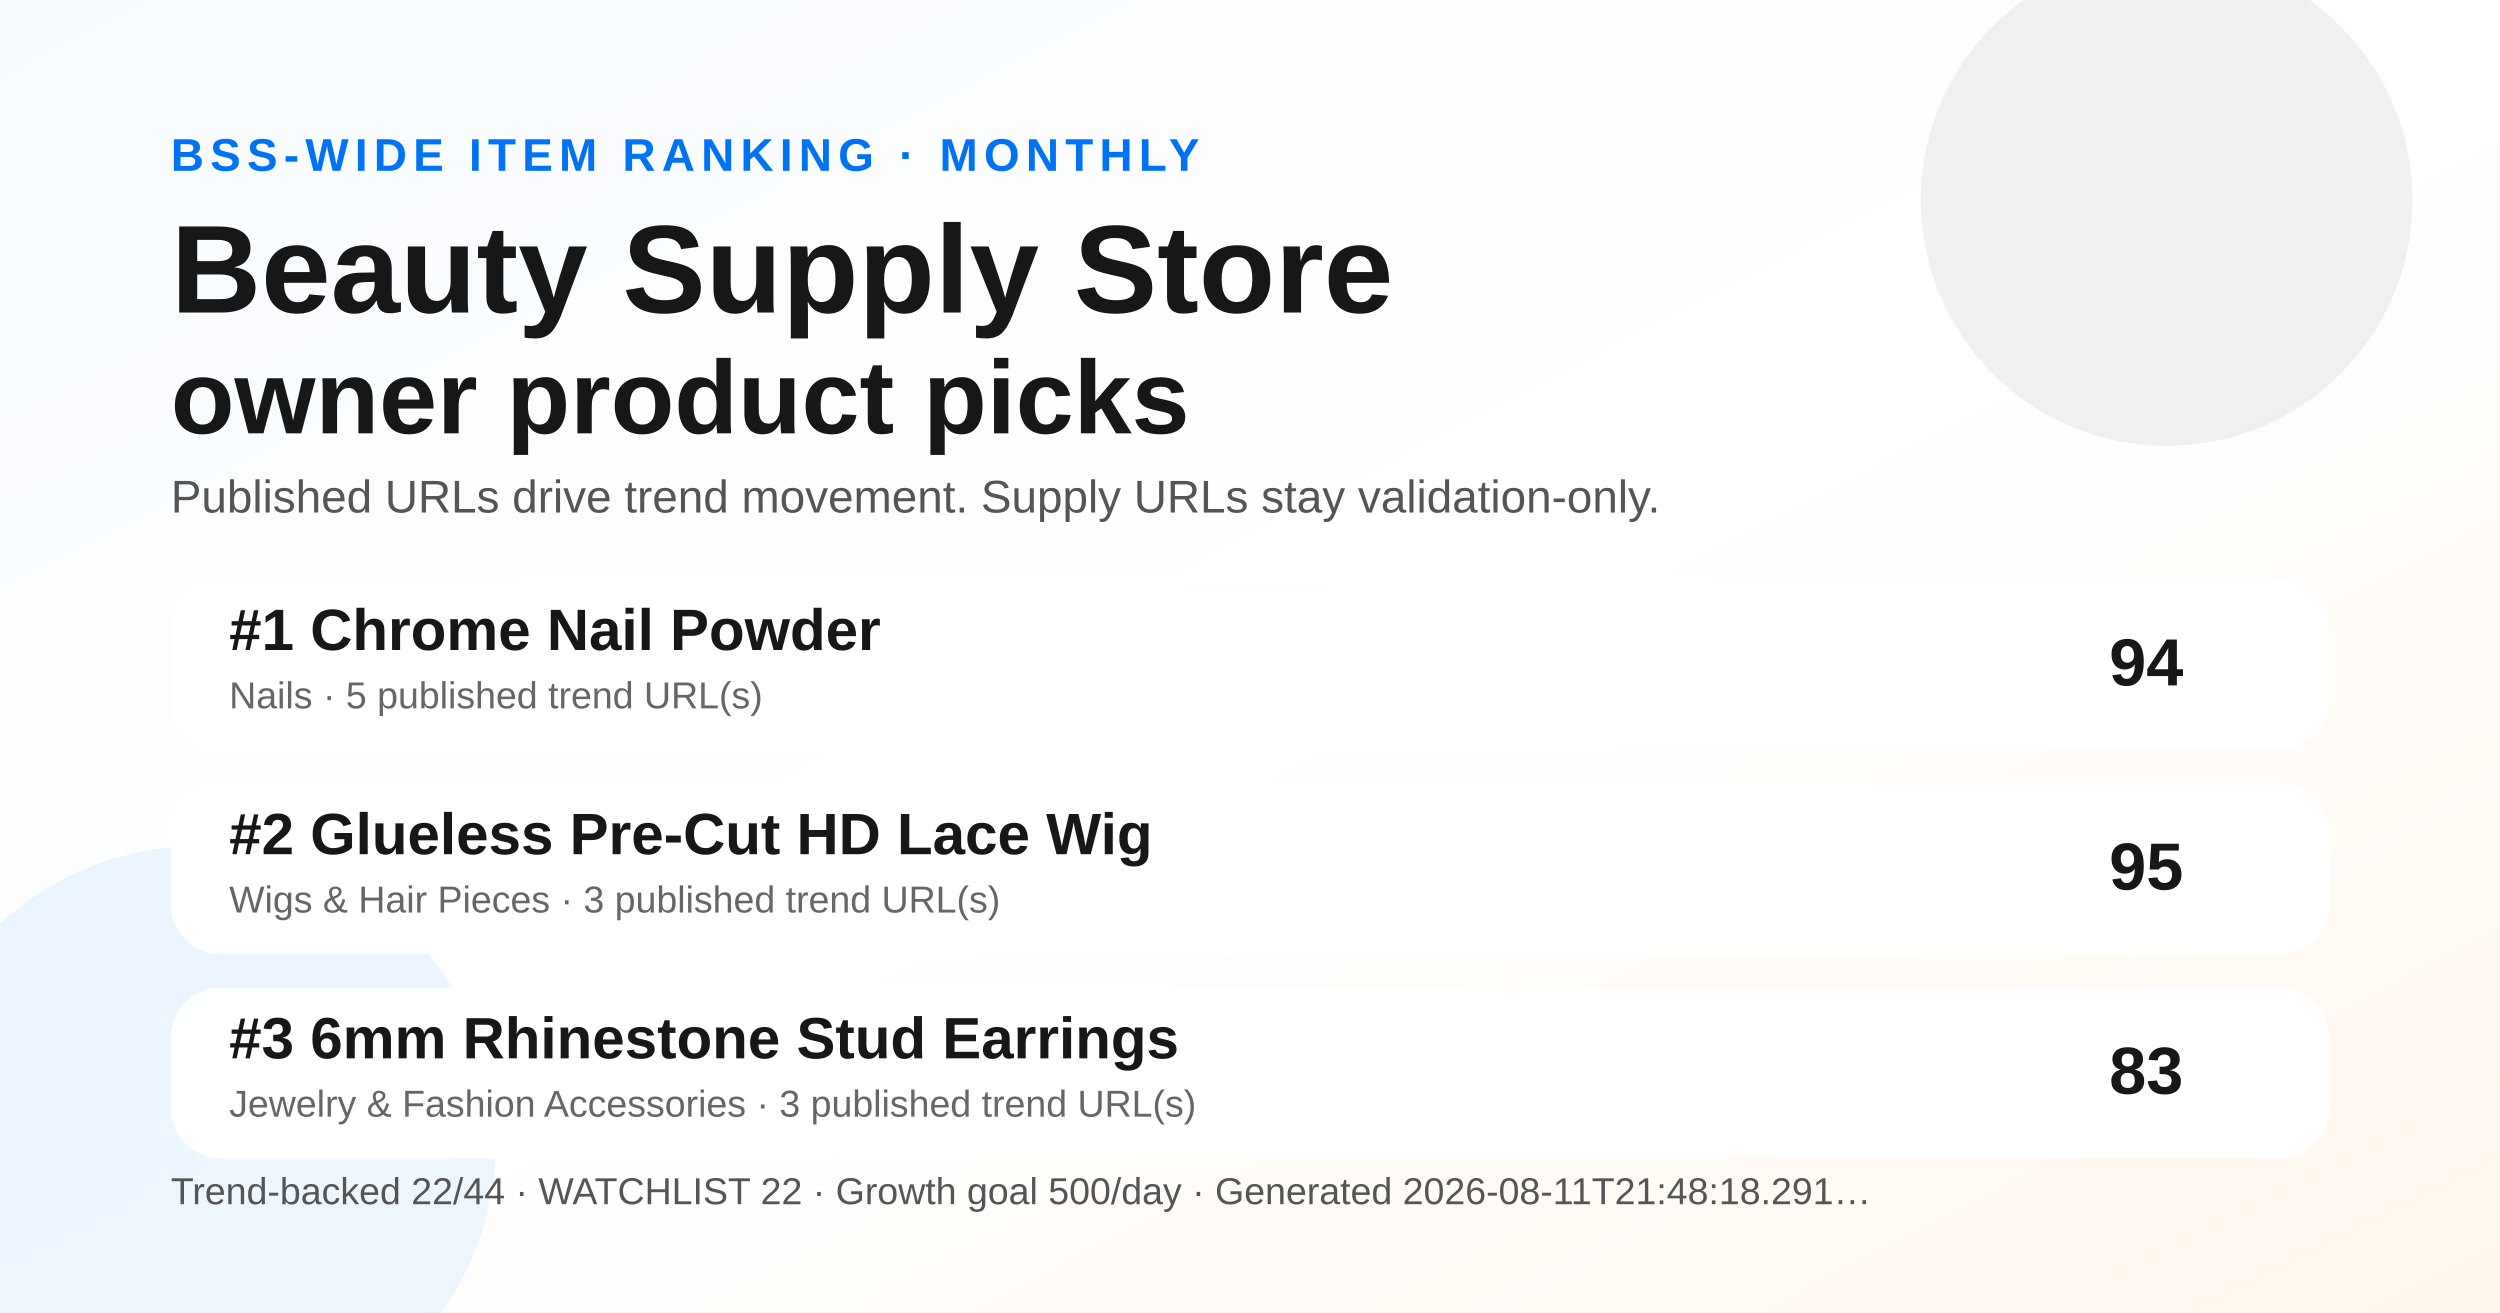
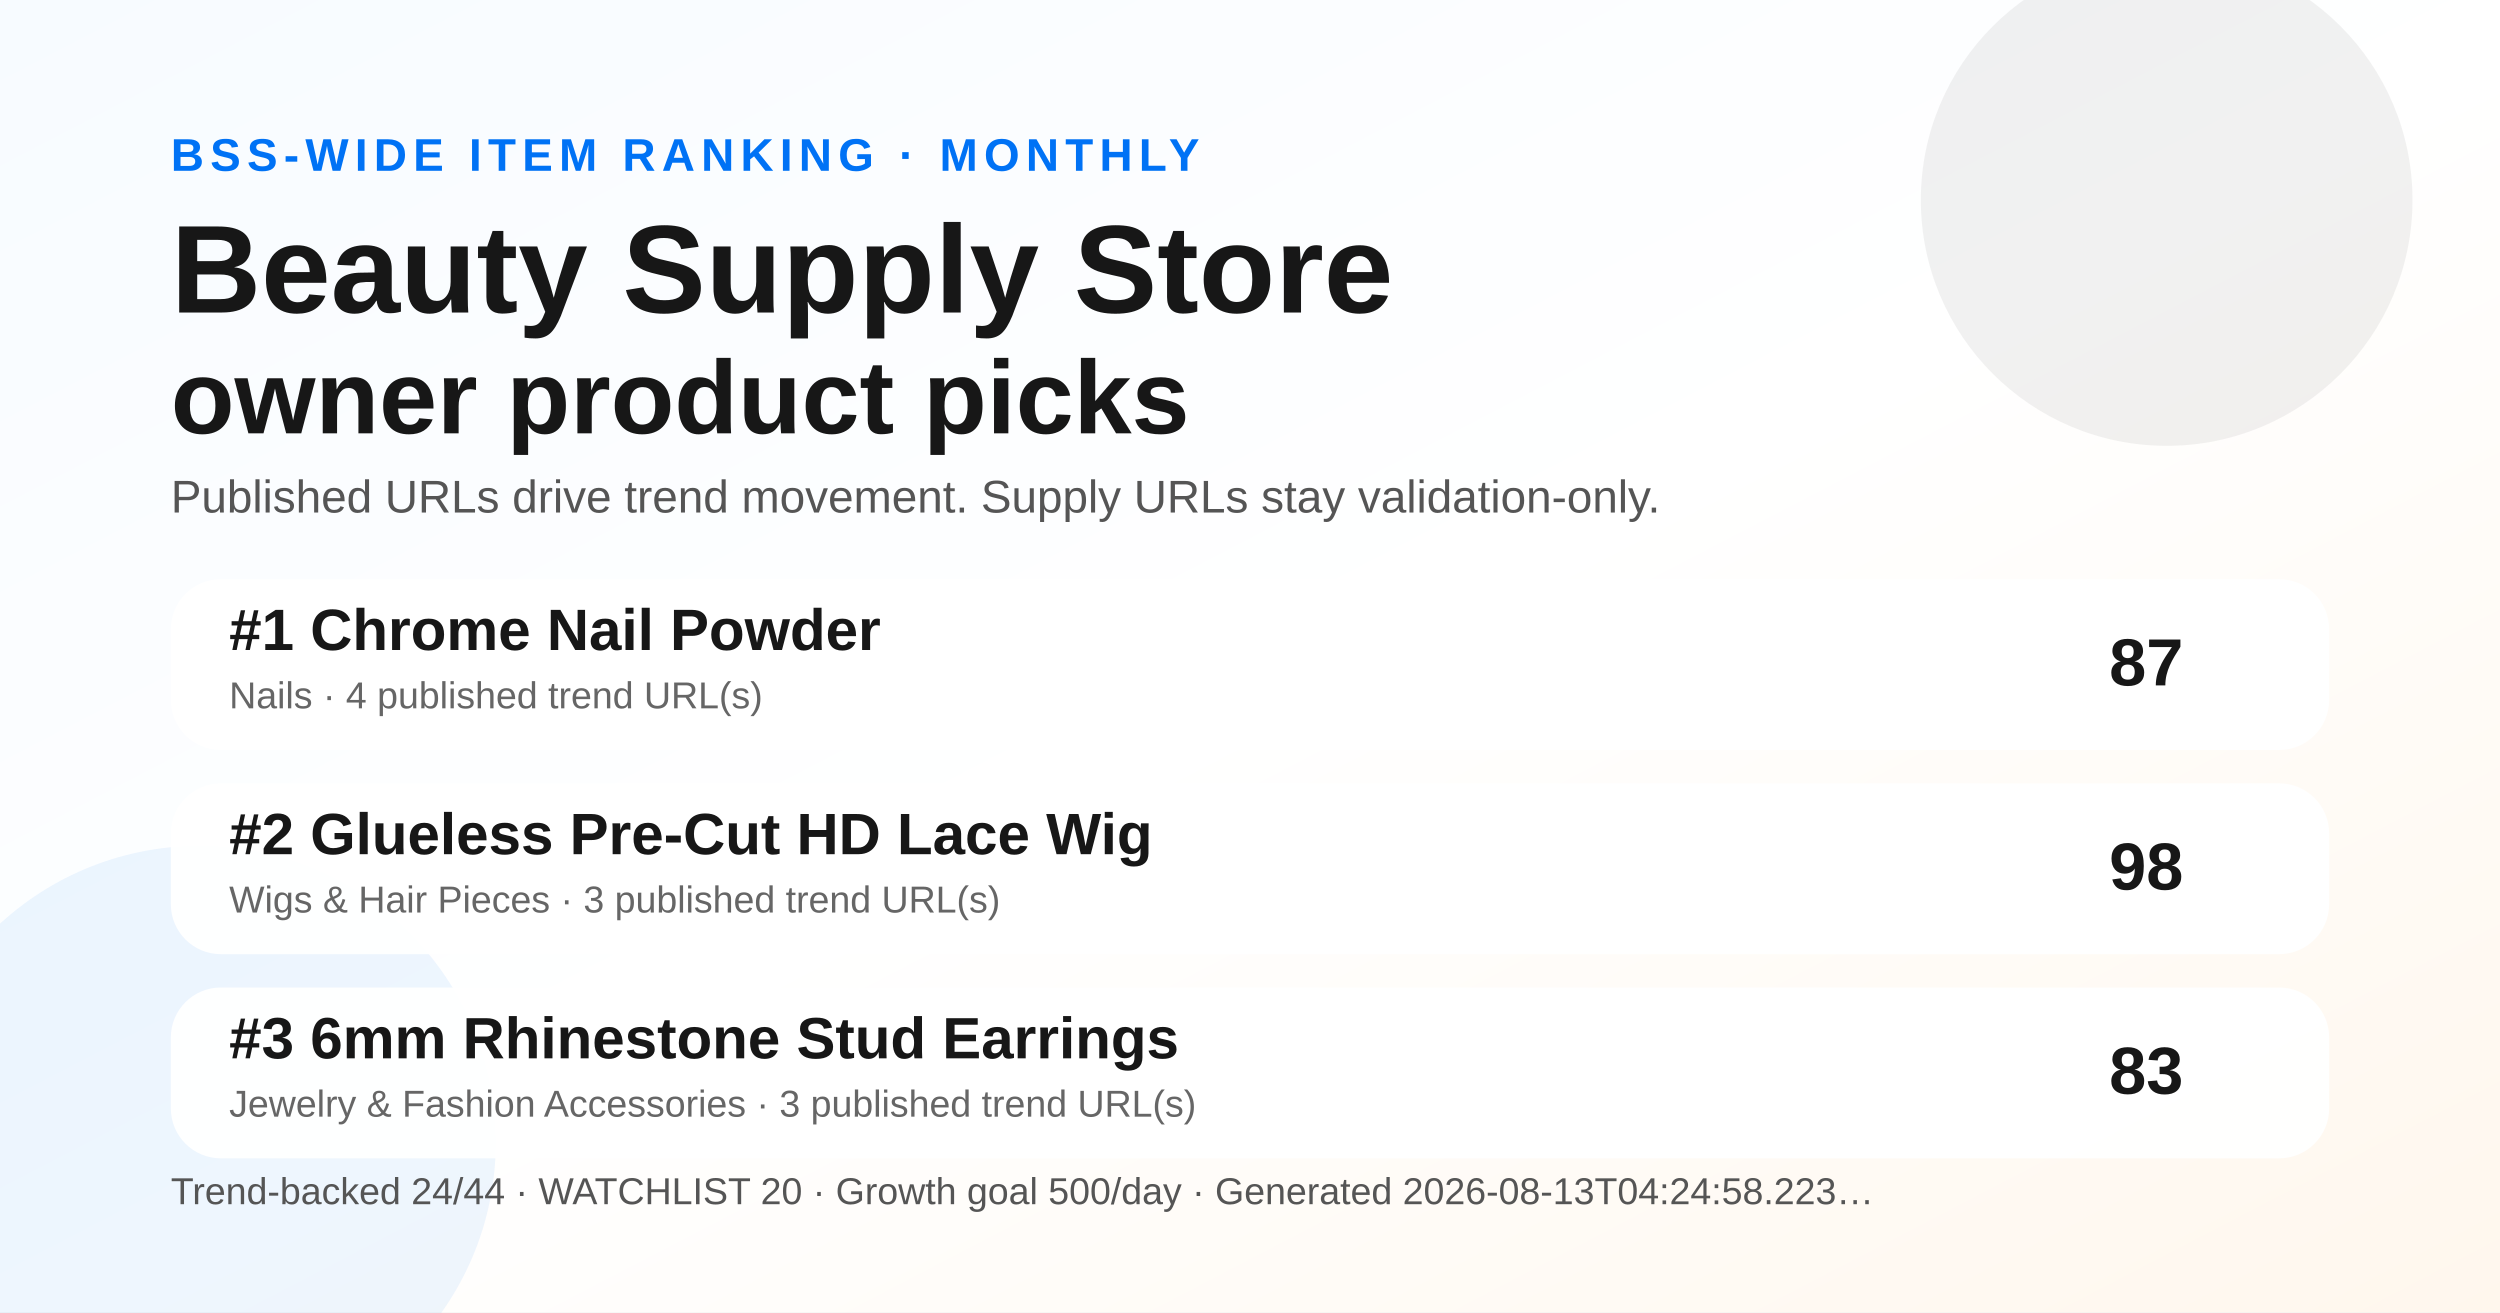
<svg xmlns="http://www.w3.org/2000/svg" width="1200" height="630" viewBox="0 0 1200 630" role="img" aria-label="Monthly BSS Trend Ranking social preview">
  <defs>
    <linearGradient id="bg" x1="0" y1="0" x2="1" y2="1">
      <stop offset="0" stop-color="#f7fbff" />
      <stop offset="0.52" stop-color="#ffffff" />
      <stop offset="1" stop-color="#fff7ed" />
    </linearGradient>
  </defs>
  <rect width="1200" height="630" fill="url(#bg)" />
  <circle cx="1040" cy="96" r="118" fill="#171717" opacity="0.06" />
  <circle cx="96" cy="548" r="142" fill="#0072f5" opacity="0.07" />
  <text x="82" y="82" font-family="Arial, Helvetica, sans-serif" font-size="22" font-weight="700" fill="#0072f5" letter-spacing="3">BSS-WIDE ITEM RANKING · MONTHLY</text>
  <text x="82" y="150" font-family="Arial, Helvetica, sans-serif" font-size="60" font-weight="800" fill="#171717">Beauty Supply Store</text>
  <text x="82" y="208" font-family="Arial, Helvetica, sans-serif" font-size="50" font-weight="800" fill="#171717">owner product picks</text>
  <text x="82" y="246" font-family="Arial, Helvetica, sans-serif" font-size="22" fill="#555555">Published URLs drive trend movement. Supply URLs stay validation-only.</text>
  <g transform="translate(82 278)">
    <rect width="1036" height="82" rx="24" fill="#ffffff" opacity="0.96" />
    <text x="28" y="34" font-family="Arial, Helvetica, sans-serif" font-size="28" font-weight="700" fill="#171717">#1 Chrome Nail Powder</text>
-     <text x="28" y="62" font-family="Arial, Helvetica, sans-serif" font-size="18" fill="#666666">Nails · 5 published trend URL(s)</text>
-     <text x="966" y="51" text-anchor="end" font-family="Arial, Helvetica, sans-serif" font-size="32" font-weight="700" fill="#171717">94</text>
+     <text x="28" y="62" font-family="Arial, Helvetica, sans-serif" font-size="18" fill="#666666">Nails · 4 published trend URL(s)</text>
+     <text x="966" y="51" text-anchor="end" font-family="Arial, Helvetica, sans-serif" font-size="32" font-weight="700" fill="#171717">87</text>
  </g>
  <g transform="translate(82 376)">
    <rect width="1036" height="82" rx="24" fill="#ffffff" opacity="0.96" />
    <text x="28" y="34" font-family="Arial, Helvetica, sans-serif" font-size="28" font-weight="700" fill="#171717">#2 Glueless Pre-Cut HD Lace Wig</text>
    <text x="28" y="62" font-family="Arial, Helvetica, sans-serif" font-size="18" fill="#666666">Wigs &amp; Hair Pieces · 3 published trend URL(s)</text>
-     <text x="966" y="51" text-anchor="end" font-family="Arial, Helvetica, sans-serif" font-size="32" font-weight="700" fill="#171717">95</text>
+     <text x="966" y="51" text-anchor="end" font-family="Arial, Helvetica, sans-serif" font-size="32" font-weight="700" fill="#171717">98</text>
  </g>
  <g transform="translate(82 474)">
    <rect width="1036" height="82" rx="24" fill="#ffffff" opacity="0.96" />
    <text x="28" y="34" font-family="Arial, Helvetica, sans-serif" font-size="28" font-weight="700" fill="#171717">#3 6mm Rhinestone Stud Earrings</text>
    <text x="28" y="62" font-family="Arial, Helvetica, sans-serif" font-size="18" fill="#666666">Jewelry &amp; Fashion Accessories · 3 published trend URL(s)</text>
    <text x="966" y="51" text-anchor="end" font-family="Arial, Helvetica, sans-serif" font-size="32" font-weight="700" fill="#171717">83</text>
  </g>
  <g transform="translate(82 578)">
-     <text font-family="Arial, Helvetica, sans-serif" font-size="18" fill="#555555">Trend-backed 22/44 · WATCHLIST 22 · Growth goal 500/day · Generated 2026-08-11T21:48:18.291…</text>
+     <text font-family="Arial, Helvetica, sans-serif" font-size="18" fill="#555555">Trend-backed 24/44 · WATCHLIST 20 · Growth goal 500/day · Generated 2026-08-13T04:24:58.223…</text>
  </g>
</svg>
